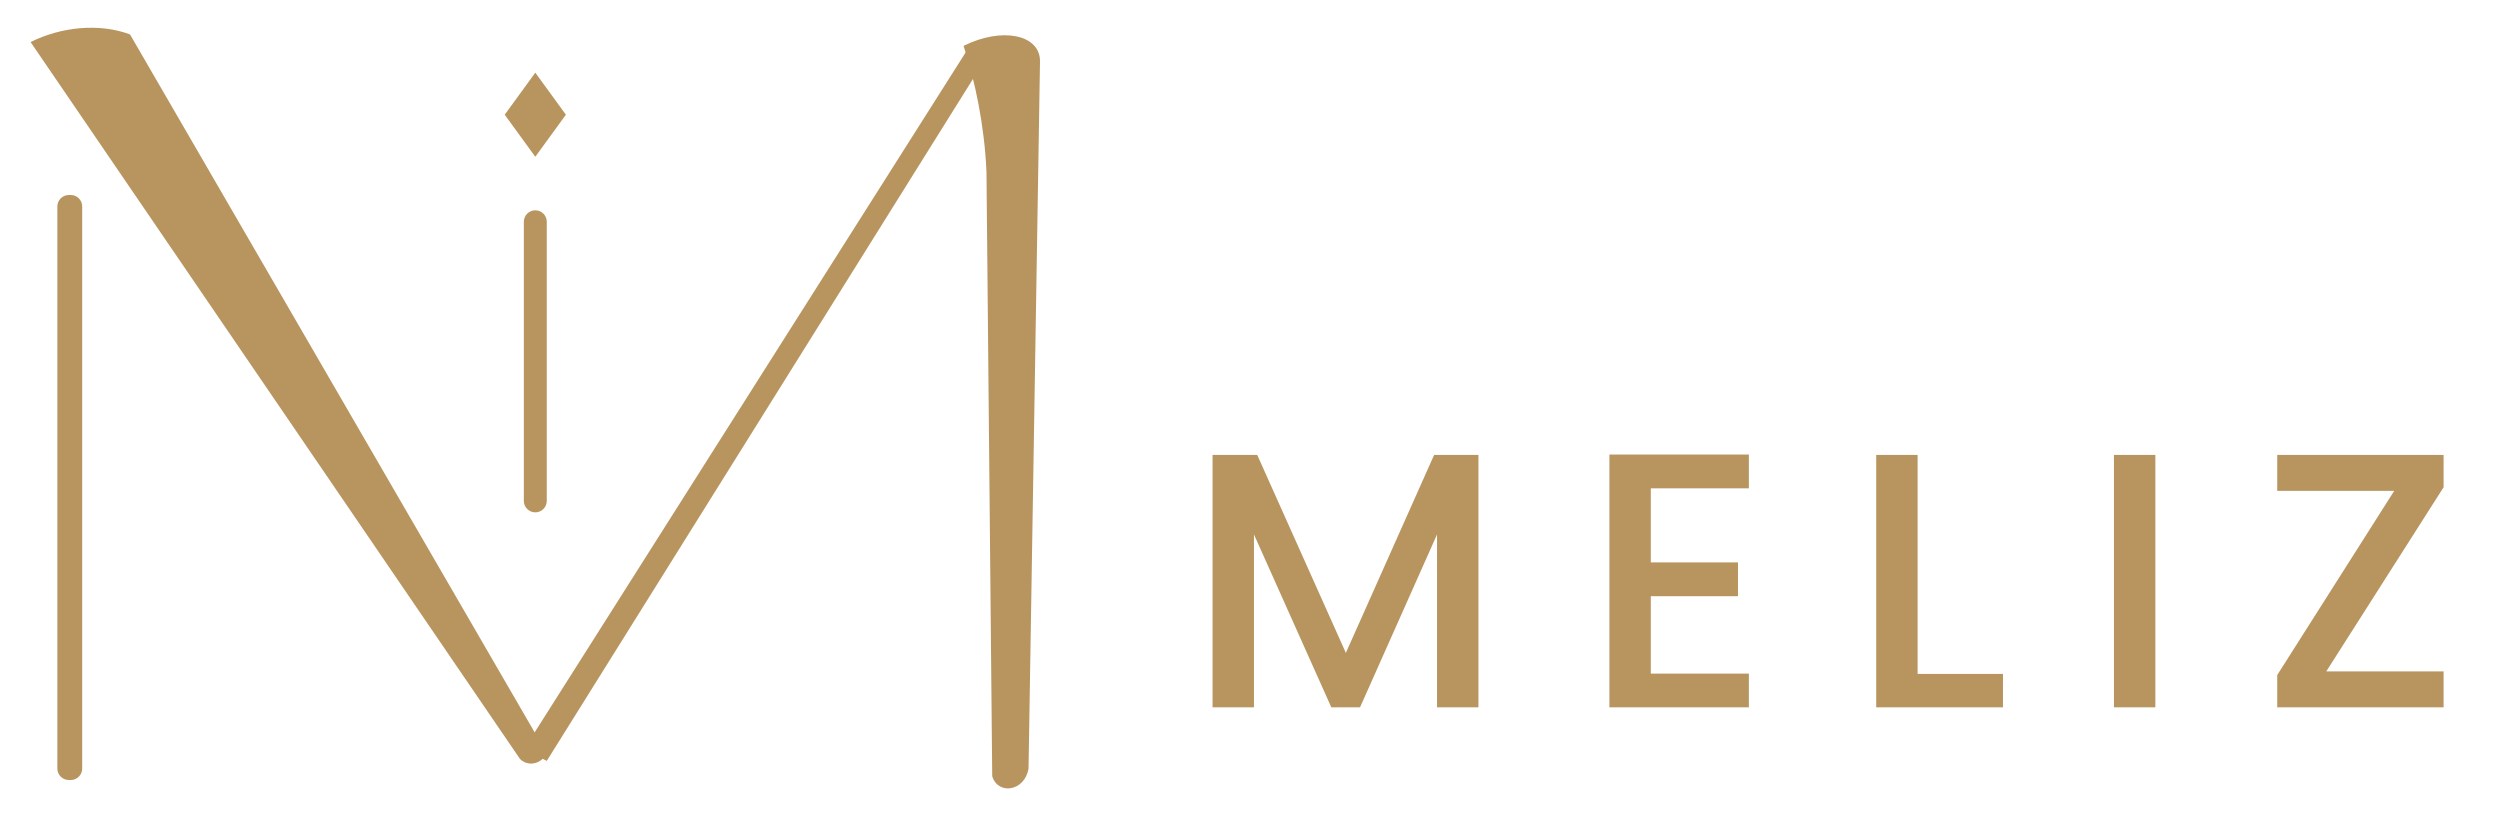
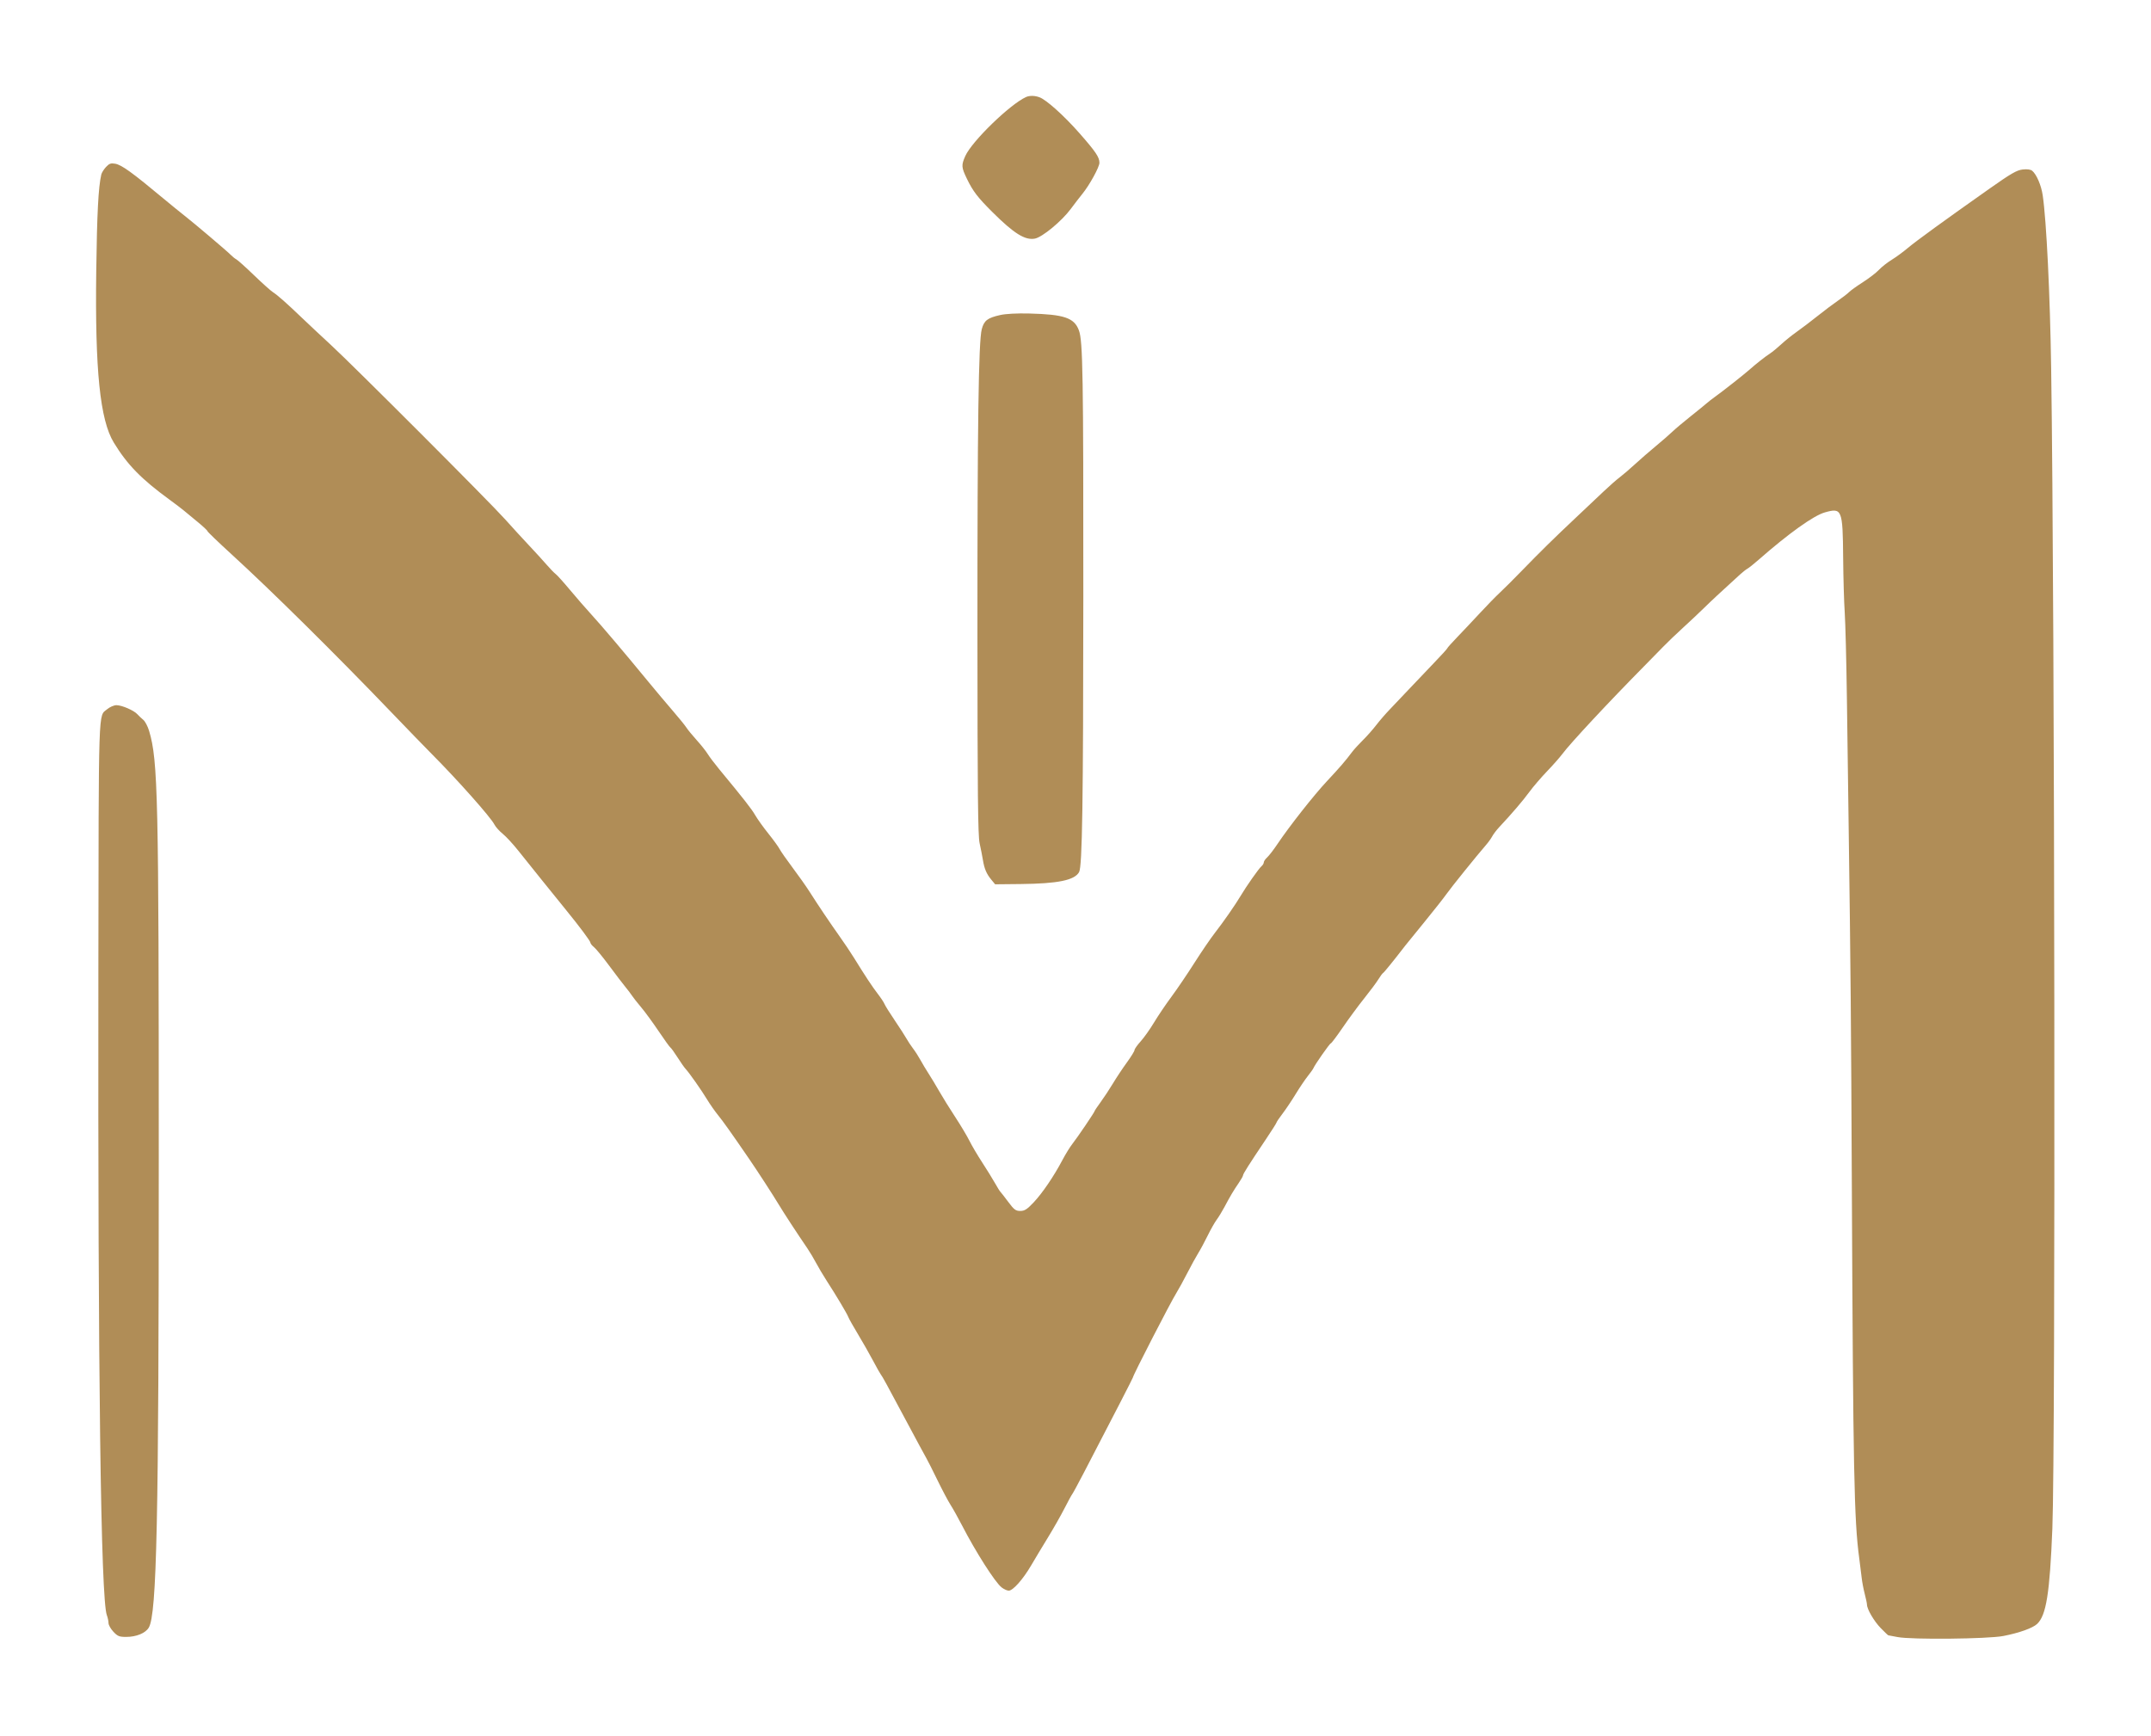
- <svg xmlns="http://www.w3.org/2000/svg" viewBox="220 330 1307.68 430">
-   <g fill="#B8955F">
-     <rect x="250" y="432" width="13" height="306" rx="6" />
-     <path d="M236 352 C252 344 272 342 288 348 L506 724 C503 730 496 731 492 727 Z" />
-     <path d="M494 722 L726 356 C730 352 736 354 736 360 L506 728 Z" />
-     <path d="M724 354 C744 344 764 348 764 362 L758 732 C756 744 742 746 739 736 L736 420 C735 396 730 372 724 354 Z" />
-     <rect x="494" y="440" width="12" height="158" rx="6" />
-     <path d="M500 368 L516 390 L500 412 L484 390 Z" />
-   </g>
-   <path d="M970.15 567.95L993.33 567.95L993.33 700L971.67 700L971.67 609.56L931.39 700L916.38 700L875.91 609.56L875.91 700L854.25 700L854.25 567.95L877.62 567.95L923.98 671.50L970.15 567.95Z M1134.79 585.43L1083.49 585.43L1083.49 624.19L1129.09 624.19L1129.09 641.86L1083.49 641.86L1083.49 682.33L1134.79 682.33L1134.79 700L1061.83 700L1061.83 567.76L1134.79 567.76L1134.79 585.43Z M1223.05 567.95L1223.05 682.52L1267.70 682.52L1267.70 700L1201.39 700L1201.39 567.95L1223.05 567.95Z M1325.75 567.95L1347.41 567.95L1347.41 700L1325.75 700L1325.75 567.95Z M1498.18 584.86L1436.81 681.19L1498.18 681.19L1498.18 700L1411.16 700L1411.16 683.09L1472.34 586.76L1411.16 586.76L1411.16 567.95L1498.18 567.95L1498.18 584.86Z" fill="#B8955F" />
+ <svg xmlns="http://www.w3.org/2000/svg" viewBox="483 674 1348 1088">
+   <path d="M 1126 734.820 C 1115.894 739.400, 1091.969 762.650, 1087.914 771.833 C 1085.379 777.573, 1085.476 778.886, 1088.971 786.102 C 1092.755 793.913, 1095.671 797.715, 1104.997 807 C 1118.431 820.374, 1125.384 824.713, 1131.529 823.561 C 1136.174 822.689, 1148.309 812.666, 1154 805 C 1156.475 801.666, 1159.732 797.437, 1161.238 795.601 C 1165.734 790.121, 1172 778.713, 1171.996 776.016 C 1171.991 772.518, 1169.643 769.048, 1159.391 757.388 C 1149.905 746.600, 1138.852 736.655, 1134.516 735.006 C 1131.546 733.877, 1128.241 733.805, 1126 734.820 M 549.416 778.685 C 548.061 780.148, 546.735 782.279, 546.471 783.422 C 544.649 791.298, 543.787 807.831, 543.312 844.050 C 542.497 906.050, 545.692 937.260, 554.298 951.377 C 562.798 965.319, 571.508 974.240, 589.313 987.238 C 592.883 989.844, 596.860 992.868, 598.152 993.957 C 599.443 995.047, 603.313 998.241, 606.750 1001.056 C 610.188 1003.870, 613 1006.500, 613 1006.899 C 613 1007.298, 619.862 1013.897, 628.250 1021.562 C 653.222 1044.386, 693.362 1084.089, 728.500 1120.723 C 738.400 1131.044, 749.650 1142.652, 753.500 1146.517 C 769.770 1162.855, 790.533 1186.231, 792.851 1190.823 C 793.595 1192.296, 795.925 1194.895, 798.029 1196.601 C 800.133 1198.306, 804.501 1203.031, 807.734 1207.101 C 814.068 1215.073, 830.871 1235.951, 837.704 1244.339 C 846.272 1254.857, 853 1263.880, 853 1264.853 C 853 1265.404, 854.019 1266.675, 855.264 1267.677 C 856.509 1268.680, 860.861 1274, 864.933 1279.500 C 869.006 1285, 873.500 1290.891, 874.919 1292.592 C 876.339 1294.293, 878.175 1296.716, 879 1297.977 C 879.825 1299.238, 882.446 1302.571, 884.823 1305.385 C 887.201 1308.198, 892.104 1314.901, 895.718 1320.281 C 899.333 1325.660, 902.680 1330.302, 903.157 1330.597 C 903.633 1330.891, 905.649 1333.690, 907.635 1336.816 C 909.622 1339.942, 911.889 1343.175, 912.673 1344 C 914.870 1346.310, 922.629 1357.357, 926.181 1363.230 C 927.934 1366.129, 931.012 1370.525, 933.021 1373 C 936.241 1376.968, 941.037 1383.718, 952.311 1400.149 C 957.757 1408.087, 967.336 1422.845, 971 1428.944 C 974.233 1434.325, 982.458 1446.914, 989.005 1456.500 C 990.507 1458.700, 992.926 1462.750, 994.381 1465.500 C 995.835 1468.250, 998.770 1473.200, 1000.903 1476.500 C 1007.073 1486.045, 1013.811 1497.342, 1014.628 1499.508 C 1015.041 1500.604, 1017.768 1505.453, 1020.689 1510.284 C 1023.609 1515.116, 1027.838 1522.541, 1030.086 1526.784 C 1032.334 1531.028, 1034.537 1534.950, 1034.982 1535.500 C 1036.011 1536.772, 1038.282 1540.922, 1051.403 1565.500 C 1057.275 1576.500, 1062.741 1586.625, 1063.549 1588 C 1064.357 1589.375, 1067.474 1595.548, 1070.476 1601.717 C 1073.478 1607.887, 1077.172 1614.862, 1078.685 1617.217 C 1080.198 1619.573, 1083.412 1625.325, 1085.827 1630 C 1094.512 1646.813, 1106.581 1665.738, 1110.667 1668.953 C 1112.098 1670.079, 1114.127 1671, 1115.175 1671 C 1117.819 1671, 1124.120 1663.895, 1129.218 1655.167 C 1131.573 1651.134, 1136.309 1643.259, 1139.741 1637.667 C 1143.174 1632.075, 1147.807 1623.922, 1150.036 1619.548 C 1152.266 1615.175, 1154.469 1611.125, 1154.933 1610.548 C 1155.397 1609.972, 1158.702 1603.875, 1162.279 1597 C 1181.403 1560.239, 1193 1537.709, 1193 1537.318 C 1193 1536.057, 1216.606 1490.183, 1220.240 1484.383 C 1221.578 1482.247, 1224.634 1476.675, 1227.032 1472 C 1229.430 1467.325, 1232.516 1461.700, 1233.891 1459.500 C 1235.265 1457.300, 1237.933 1452.350, 1239.819 1448.500 C 1241.705 1444.650, 1244.254 1440.150, 1245.482 1438.500 C 1246.711 1436.850, 1248.909 1433.250, 1250.367 1430.500 C 1253.986 1423.675, 1256.049 1420.202, 1259.265 1415.518 C 1260.769 1413.328, 1262 1411.154, 1262 1410.687 C 1262 1409.759, 1265.700 1403.919, 1276.169 1388.324 C 1279.926 1382.727, 1283 1377.876, 1283 1377.544 C 1283 1377.213, 1284.687 1374.728, 1286.750 1372.022 C 1288.813 1369.316, 1292.500 1363.817, 1294.944 1359.801 C 1297.388 1355.786, 1300.815 1350.700, 1302.560 1348.500 C 1304.305 1346.300, 1305.905 1344.050, 1306.116 1343.500 C 1306.904 1341.448, 1316.319 1328, 1316.969 1328 C 1317.340 1328, 1320.761 1323.449, 1324.572 1317.886 C 1328.382 1312.323, 1334.438 1304.111, 1338.029 1299.636 C 1341.621 1295.161, 1345.575 1289.844, 1346.817 1287.821 C 1348.059 1285.797, 1349.400 1283.997, 1349.795 1283.821 C 1350.366 1283.566, 1356.366 1276.154, 1363.815 1266.500 C 1364.239 1265.950, 1369.541 1259.425, 1375.596 1252 C 1381.651 1244.575, 1387.932 1236.604, 1389.553 1234.287 C 1392.349 1230.289, 1408.853 1209.812, 1414.287 1203.598 C 1415.683 1202.002, 1417.426 1199.573, 1418.161 1198.200 C 1418.896 1196.827, 1420.848 1194.259, 1422.498 1192.495 C 1430.489 1183.954, 1437.344 1175.947, 1441.329 1170.500 C 1443.744 1167.200, 1448.750 1161.350, 1452.454 1157.500 C 1456.159 1153.650, 1460.528 1148.700, 1462.164 1146.500 C 1467.147 1139.798, 1491.278 1113.906, 1513.500 1091.416 C 1517.350 1087.519, 1522.638 1082.119, 1525.250 1079.416 C 1527.863 1076.712, 1533.455 1071.350, 1537.677 1067.500 C 1541.899 1063.650, 1547.880 1058.025, 1550.967 1055 C 1555.863 1050.204, 1560.274 1046.102, 1573.500 1034.045 C 1575.150 1032.541, 1577.244 1030.903, 1578.153 1030.405 C 1579.062 1029.907, 1582.212 1027.389, 1585.153 1024.808 C 1603.948 1008.318, 1619.544 997.168, 1626.616 995.166 C 1637.342 992.128, 1637.815 993.296, 1638.076 1023.478 C 1638.184 1036.036, 1638.626 1051.457, 1639.058 1057.748 C 1639.490 1064.038, 1640.105 1088.380, 1640.426 1111.842 C 1640.747 1135.304, 1641.257 1172.500, 1641.560 1194.500 C 1642.783 1283.293, 1643.035 1312.004, 1643.520 1417.500 C 1644.343 1596.526, 1644.945 1626.954, 1648.133 1650.500 C 1648.728 1654.900, 1649.431 1660.525, 1649.694 1663 C 1649.957 1665.475, 1650.809 1669.957, 1651.586 1672.960 C 1652.364 1675.963, 1653 1679.006, 1653 1679.721 C 1653 1682.582, 1657.408 1690.129, 1661.596 1694.438 C 1664.034 1696.947, 1666.186 1699, 1666.378 1699 C 1666.570 1699, 1669.151 1699.486, 1672.114 1700.079 C 1680.671 1701.794, 1728.780 1701.315, 1738.500 1699.418 C 1748.424 1697.482, 1756.833 1694.478, 1759.623 1691.873 C 1765.349 1686.525, 1767.559 1672.684, 1769.185 1632 C 1771.223 1580.965, 1770.680 1055.002, 1768.434 905 C 1767.739 858.620, 1765.498 812.604, 1763.149 796.476 C 1762.237 790.214, 1759.292 783.318, 1756.565 781.054 C 1755.546 780.208, 1753.408 779.919, 1750.548 780.242 C 1746.897 780.653, 1743.257 782.754, 1729.972 792.121 C 1701.149 812.442, 1683.603 825.190, 1678.500 829.517 C 1675.750 831.849, 1671.250 835.143, 1668.500 836.836 C 1665.750 838.529, 1662.150 841.365, 1660.500 843.137 C 1658.850 844.909, 1654.350 848.374, 1650.500 850.838 C 1646.650 853.301, 1642.725 856.113, 1641.778 857.086 C 1640.832 858.059, 1637.682 860.487, 1634.778 862.480 C 1631.875 864.474, 1626.125 868.801, 1622 872.095 C 1617.875 875.389, 1612.025 879.833, 1609 881.968 C 1605.975 884.104, 1601.587 887.634, 1599.248 889.812 C 1596.909 891.990, 1593.759 894.576, 1592.248 895.558 C 1589.212 897.530, 1583.277 902.210, 1579.164 905.873 C 1575.903 908.778, 1562.062 919.665, 1557.692 922.763 C 1555.937 924.008, 1553.600 925.827, 1552.500 926.806 C 1551.400 927.785, 1546.900 931.444, 1542.500 934.938 C 1538.100 938.431, 1532.925 942.792, 1531 944.629 C 1529.075 946.466, 1524.365 950.563, 1520.534 953.734 C 1516.702 956.905, 1510.852 961.995, 1507.534 965.043 C 1504.215 968.092, 1499.925 971.768, 1498 973.210 C 1496.075 974.653, 1491.575 978.607, 1488 981.997 C 1484.425 985.386, 1476.405 992.961, 1470.177 998.830 C 1456.414 1011.799, 1448.359 1019.720, 1436.358 1032.082 C 1431.331 1037.262, 1425.256 1043.317, 1422.858 1045.537 C 1420.461 1047.757, 1414.973 1053.382, 1410.662 1058.037 C 1406.351 1062.692, 1399.939 1069.494, 1396.412 1073.154 C 1392.885 1076.813, 1390 1080.044, 1390 1080.333 C 1390 1080.622, 1386.174 1084.827, 1381.497 1089.679 C 1376.820 1094.531, 1369.733 1101.979, 1365.747 1106.231 C 1361.761 1110.483, 1356.425 1116.108, 1353.889 1118.731 C 1351.353 1121.354, 1347.553 1125.750, 1345.446 1128.500 C 1343.338 1131.250, 1339.563 1135.512, 1337.057 1137.972 C 1334.550 1140.432, 1331.482 1143.807, 1330.239 1145.472 C 1326.188 1150.895, 1322.633 1155.017, 1314.614 1163.587 C 1306.399 1172.367, 1291.092 1191.808, 1283.582 1203 C 1281.183 1206.575, 1278.271 1210.357, 1277.110 1211.405 C 1275.950 1212.453, 1275 1213.860, 1275 1214.533 C 1275 1215.205, 1274.320 1216.319, 1273.490 1217.009 C 1271.916 1218.314, 1263.966 1229.635, 1260.500 1235.504 C 1257.309 1240.908, 1249.613 1251.973, 1244.351 1258.723 C 1241.683 1262.146, 1235.900 1270.619, 1231.500 1277.552 C 1227.100 1284.485, 1220.634 1294.020, 1217.131 1298.739 C 1213.628 1303.459, 1208.713 1310.736, 1206.207 1314.910 C 1203.702 1319.085, 1199.930 1324.402, 1197.826 1326.728 C 1195.722 1329.053, 1194 1331.491, 1194 1332.146 C 1194 1332.801, 1191.845 1336.299, 1189.212 1339.918 C 1186.578 1343.538, 1182.667 1349.425, 1180.521 1353 C 1178.374 1356.575, 1174.904 1361.843, 1172.809 1364.707 C 1170.714 1367.571, 1169 1370.120, 1169 1370.372 C 1169 1371.029, 1158.324 1386.796, 1155.050 1390.975 C 1153.530 1392.914, 1150.745 1397.425, 1148.861 1401 C 1143.481 1411.208, 1136.256 1421.850, 1130.756 1427.664 C 1126.628 1432.029, 1125.105 1433, 1122.387 1433 C 1119.505 1433, 1118.498 1432.238, 1114.788 1427.250 C 1112.436 1424.088, 1110.245 1421.275, 1109.919 1421 C 1109.593 1420.725, 1108.056 1418.250, 1106.503 1415.500 C 1104.949 1412.750, 1101.332 1406.900, 1098.464 1402.500 C 1095.596 1398.100, 1092.017 1392.025, 1090.512 1389 C 1089.006 1385.975, 1084.970 1379.225, 1081.542 1374 C 1078.115 1368.775, 1073.646 1361.575, 1071.610 1358 C 1069.575 1354.425, 1066.595 1349.475, 1064.989 1347 C 1063.382 1344.525, 1061.088 1340.700, 1059.890 1338.500 C 1058.692 1336.300, 1056.588 1333.025, 1055.215 1331.221 C 1053.842 1329.418, 1051.995 1326.630, 1051.109 1325.026 C 1050.224 1323.422, 1046.900 1318.265, 1043.723 1313.566 C 1040.546 1308.868, 1037.647 1304.230, 1037.282 1303.262 C 1036.917 1302.293, 1035.016 1299.422, 1033.059 1296.883 C 1029.613 1292.412, 1025.278 1285.844, 1018 1274.067 C 1016.075 1270.952, 1012.115 1265.050, 1009.200 1260.952 C 1003.282 1252.631, 995.759 1241.448, 990.192 1232.695 C 988.161 1229.503, 983.467 1222.851, 979.760 1217.915 C 976.053 1212.978, 972.378 1207.715, 971.593 1206.219 C 970.808 1204.724, 967.637 1200.350, 964.545 1196.500 C 961.454 1192.650, 957.748 1187.475, 956.311 1185 C 953.942 1180.920, 949.274 1174.955, 933.740 1156.159 C 930.858 1152.672, 927.600 1148.356, 926.500 1146.568 C 925.400 1144.780, 922.302 1140.883, 919.615 1137.909 C 916.928 1134.934, 914.011 1131.375, 913.132 1130 C 912.252 1128.625, 908.375 1123.848, 904.516 1119.384 C 900.657 1114.921, 893.846 1106.821, 889.379 1101.384 C 874.056 1082.733, 860.192 1066.367, 853.845 1059.437 C 850.352 1055.622, 844.229 1048.586, 840.241 1043.803 C 836.252 1039.019, 832.203 1034.519, 831.244 1033.803 C 830.285 1033.086, 827.751 1030.475, 825.614 1028 C 823.477 1025.525, 818.527 1020.102, 814.614 1015.948 C 810.701 1011.794, 803.901 1004.369, 799.501 999.448 C 789.794 988.589, 704.562 903.279, 690.152 890 C 684.483 884.775, 676.552 877.350, 672.529 873.500 C 662.482 863.884, 657.044 859.070, 654.047 857.138 C 652.651 856.237, 647.307 851.450, 642.173 846.500 C 637.039 841.550, 632.087 837.096, 631.169 836.602 C 630.251 836.108, 628.683 834.858, 627.685 833.825 C 625.442 831.500, 604.524 813.764, 598.408 809 C 595.937 807.075, 590.406 802.575, 586.117 799 C 565.837 782.096, 559.278 777.349, 555.190 776.618 C 552.463 776.130, 551.446 776.495, 549.416 778.685 M 1109.749 871.478 C 1101.848 873.255, 1099.709 874.900, 1098.260 880.317 C 1096.238 887.877, 1095.497 940.308, 1095.544 1072.500 C 1095.579 1171.317, 1095.856 1197.719, 1096.907 1202.500 C 1097.632 1205.800, 1098.559 1210.525, 1098.968 1213 C 1099.894 1218.614, 1101.209 1221.698, 1104.248 1225.384 L 1106.626 1228.268 1122.563 1228.107 C 1145.975 1227.869, 1156.392 1225.743, 1159.253 1220.620 C 1161.239 1217.062, 1161.847 1177.422, 1161.902 1048 C 1161.960 908.964, 1161.608 887.733, 1159.139 881.083 C 1156.207 873.185, 1149.942 871.056, 1128 870.501 C 1120.242 870.304, 1113.318 870.675, 1109.749 871.478 M 550.096 1118.573 C 544.551 1123.239, 544.874 1113.446, 544.648 1283.500 C 544.313 1534.877, 546.181 1676.455, 549.963 1686.404 C 550.534 1687.903, 551.002 1690.113, 551.005 1691.315 C 551.007 1692.517, 552.380 1694.963, 554.055 1696.750 C 556.694 1699.565, 557.761 1700, 562.030 1700 C 568.440 1700, 574.189 1697.643, 576.237 1694.175 C 581.262 1685.670, 582.500 1627.397, 582.500 1399.500 C 582.500 1172.989, 581.998 1150.754, 576.469 1132.192 C 575.600 1129.273, 573.949 1126.123, 572.801 1125.192 C 571.653 1124.262, 569.991 1122.689, 569.107 1121.697 C 566.940 1119.265, 559.398 1116, 555.950 1116 C 554.405 1116, 551.785 1117.152, 550.096 1118.573" fill="#B08D57" fill-rule="evenodd" />
</svg>
